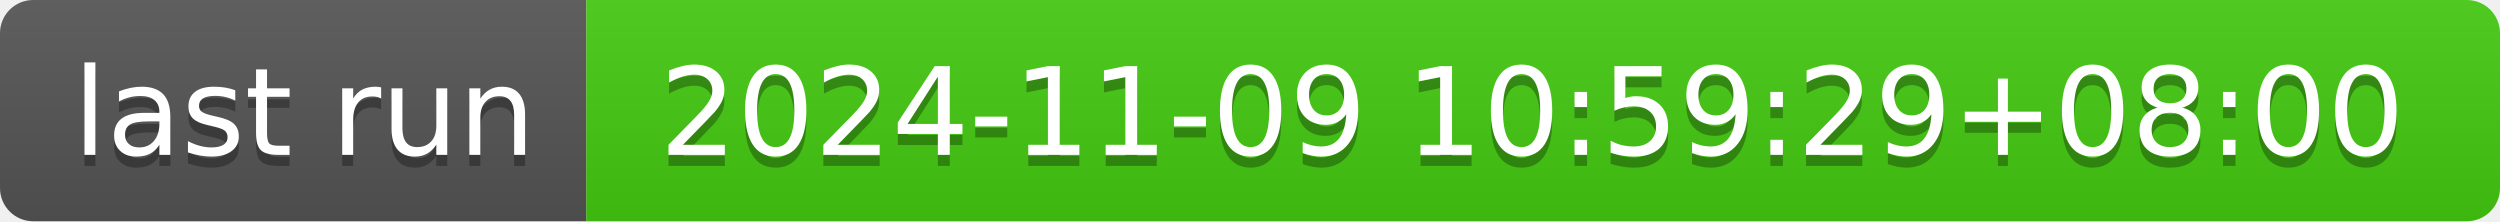
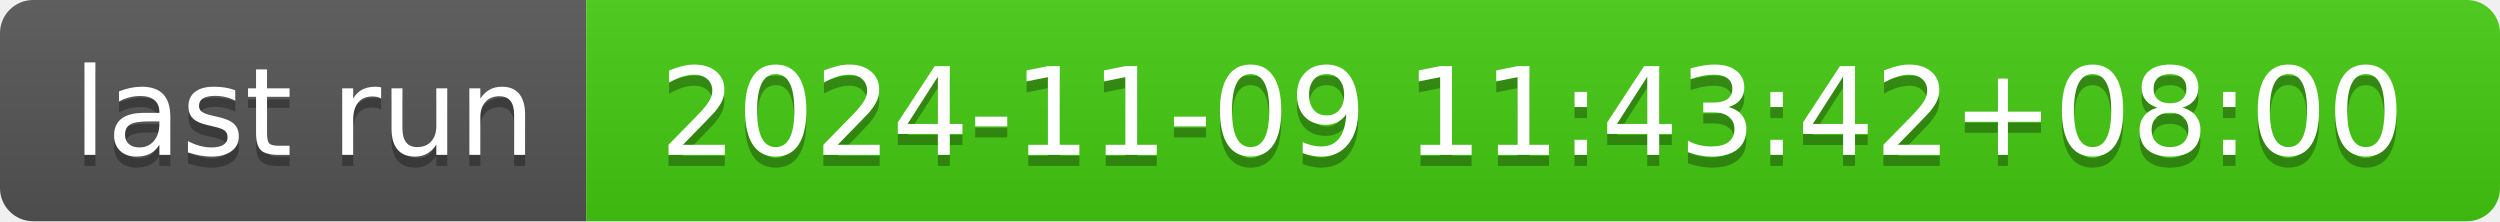
- <svg xmlns="http://www.w3.org/2000/svg" width="226" height="20" role="img" aria-label="last run: 2024-11-09 10:59:29+08:00">
+ <svg xmlns="http://www.w3.org/2000/svg" width="226" height="20" role="img" aria-label="last run: 2024-11-09 11:43:42+08:00">
  <linearGradient id="s" x2="0" y2="100%">
    <stop offset="0" stop-color="#bbb" stop-opacity=".1" />
    <stop offset="1" stop-opacity=".1" />
  </linearGradient>
  <clipPath id="r">
    <rect width="226" height="20" rx="3" fill="#fff" />
  </clipPath>
  <g clip-path="url(#r)">
    <rect width="53" height="20" fill="#555" />
    <rect x="53" width="173" height="20" fill="#4c1" />
    <rect width="226" height="20" fill="url(#s)" />
  </g>
  <g fill="#fff" text-anchor="middle" font-family="Verdana,Geneva,DejaVu Sans,sans-serif" text-rendering="geometricPrecision" font-size="110">
    <text aria-hidden="true" x="275" y="150" fill="#010101" fill-opacity=".3" transform="scale(.1)" textLength="430">last run</text>
    <text x="275" y="140" transform="scale(.1)" fill="#fff" textLength="430">last run</text>
-     <text aria-hidden="true" x="1385" y="150" fill="#010101" fill-opacity=".3" transform="scale(.1)" textLength="1630">2024-11-09 10:59:29+08:00</text>
-     <text x="1385" y="140" transform="scale(.1)" fill="#fff" textLength="1630">2024-11-09 10:59:29+08:00</text>
+     <text aria-hidden="true" x="1385" y="150" fill="#010101" fill-opacity=".3" transform="scale(.1)" textLength="1630">2024-11-09 11:43:42+08:00</text>
+     <text x="1385" y="140" transform="scale(.1)" fill="#fff" textLength="1630">2024-11-09 11:43:42+08:00</text>
  </g>
</svg>
